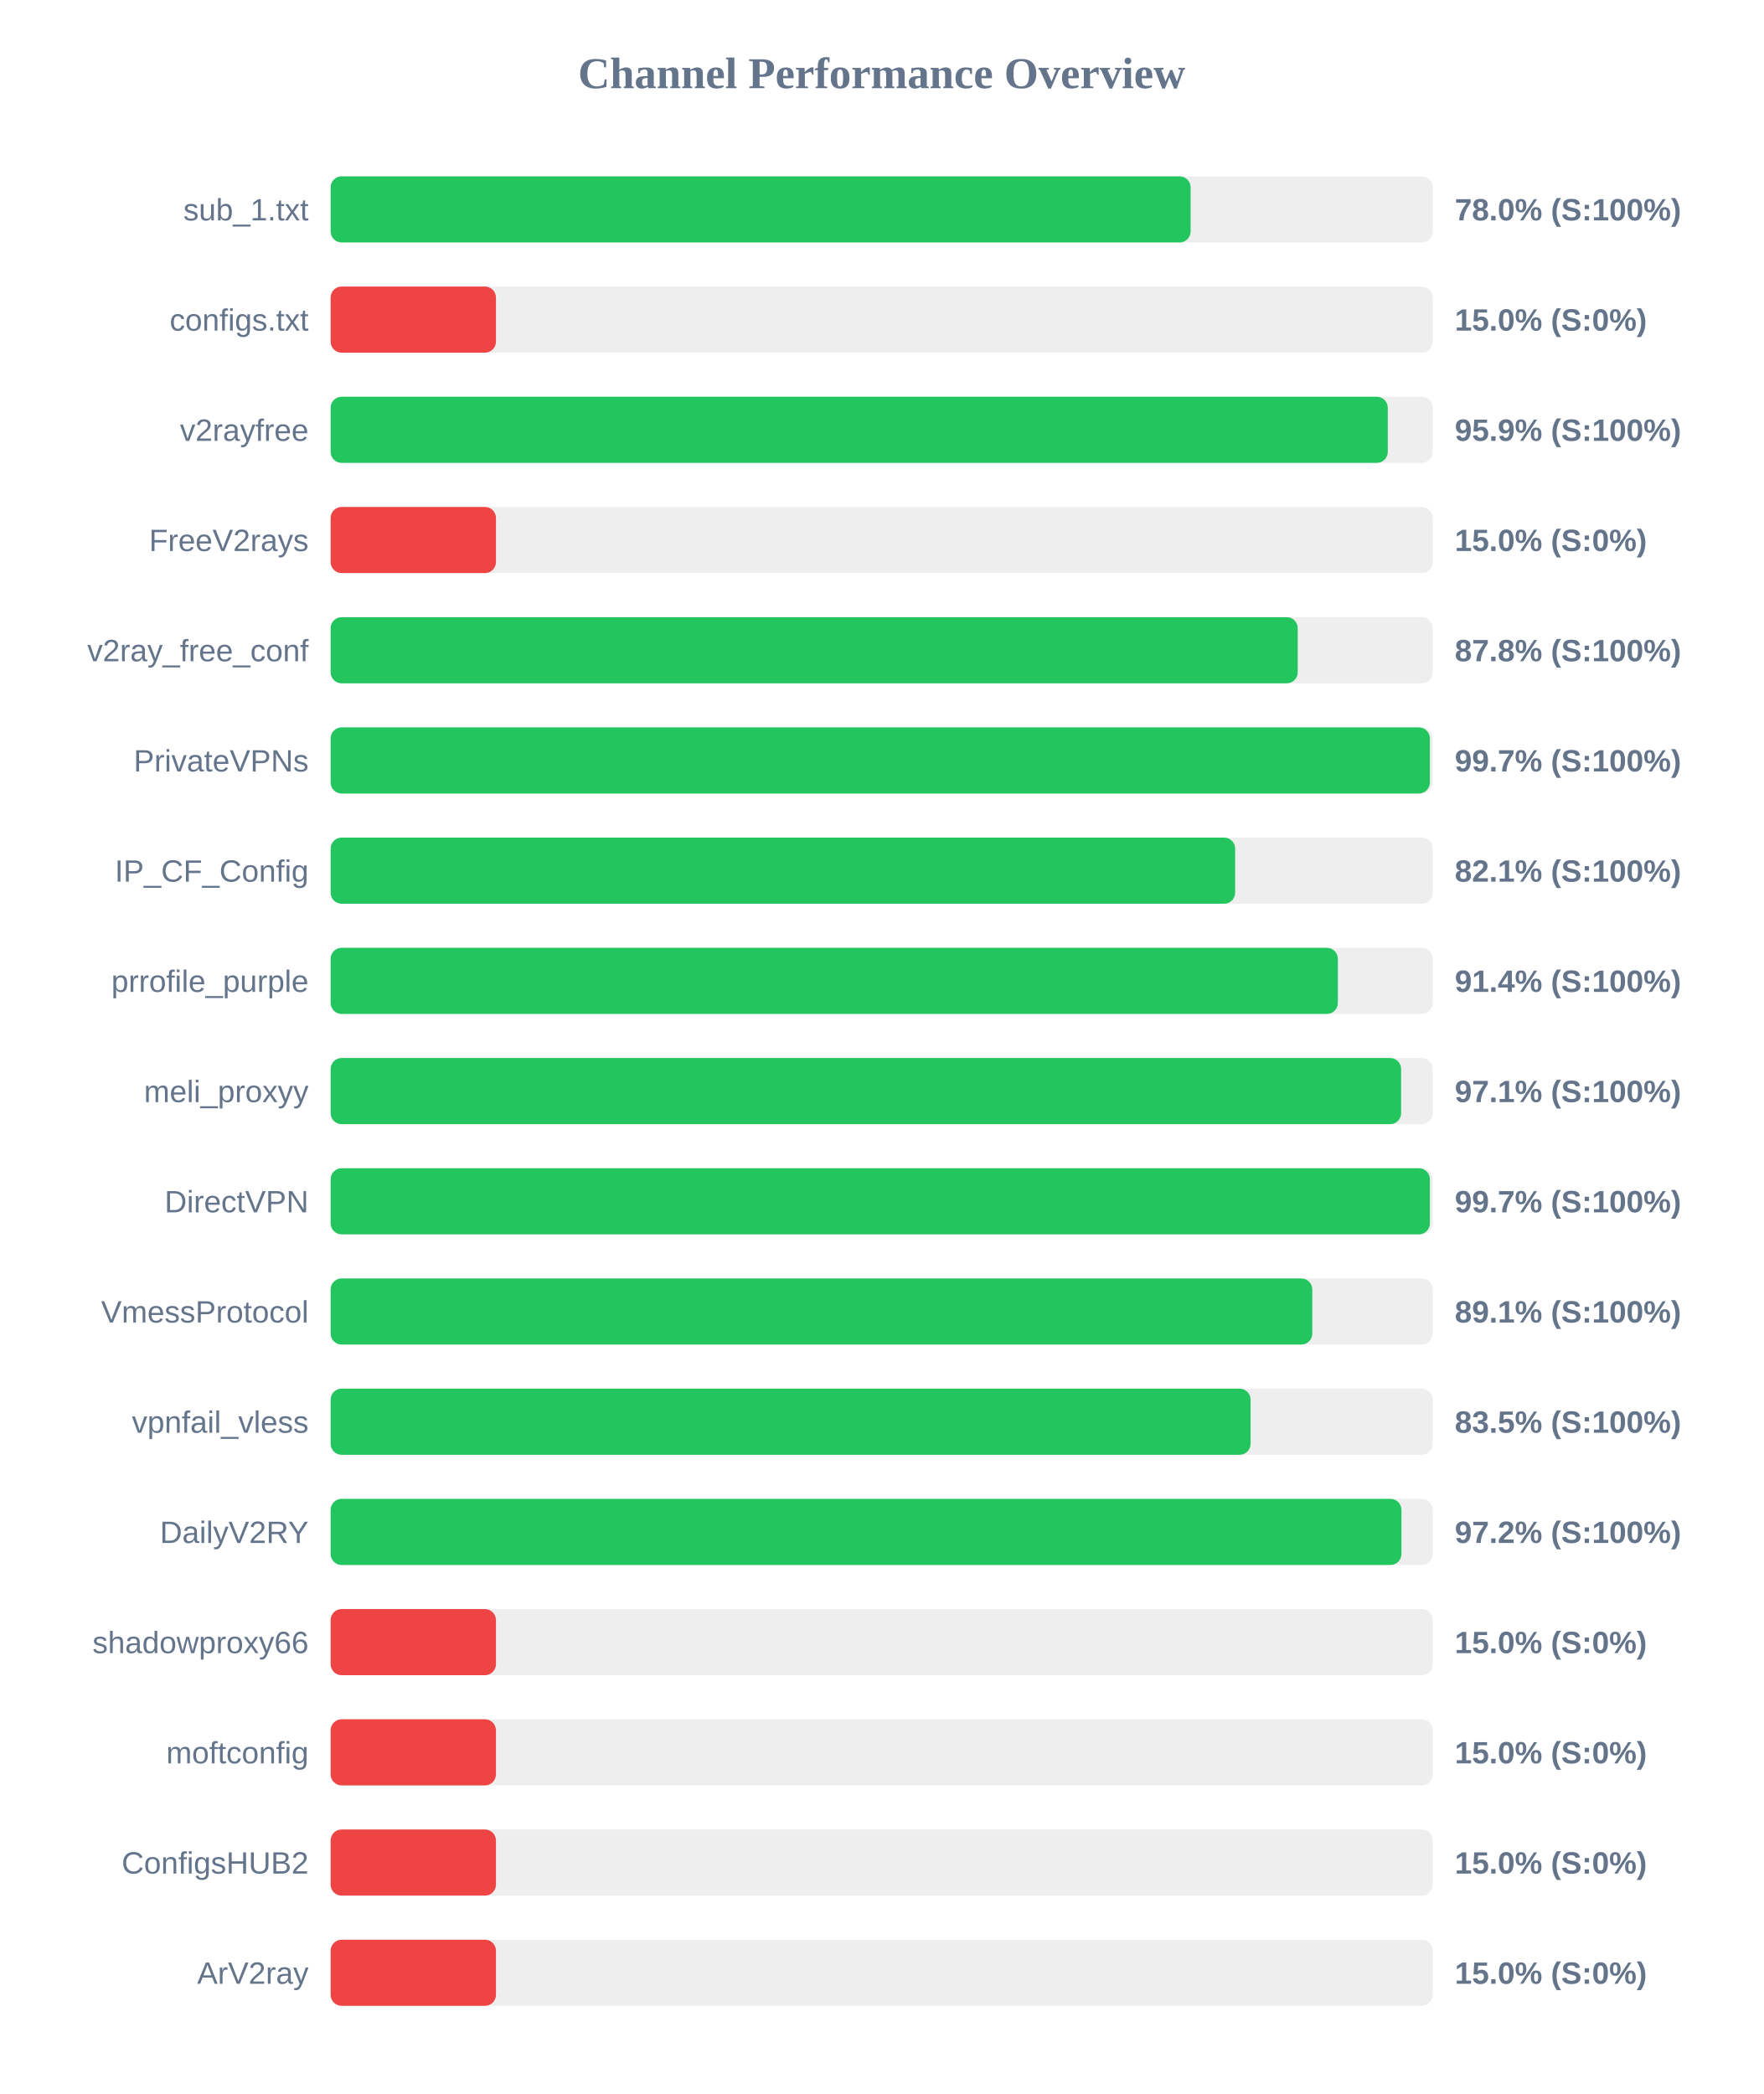
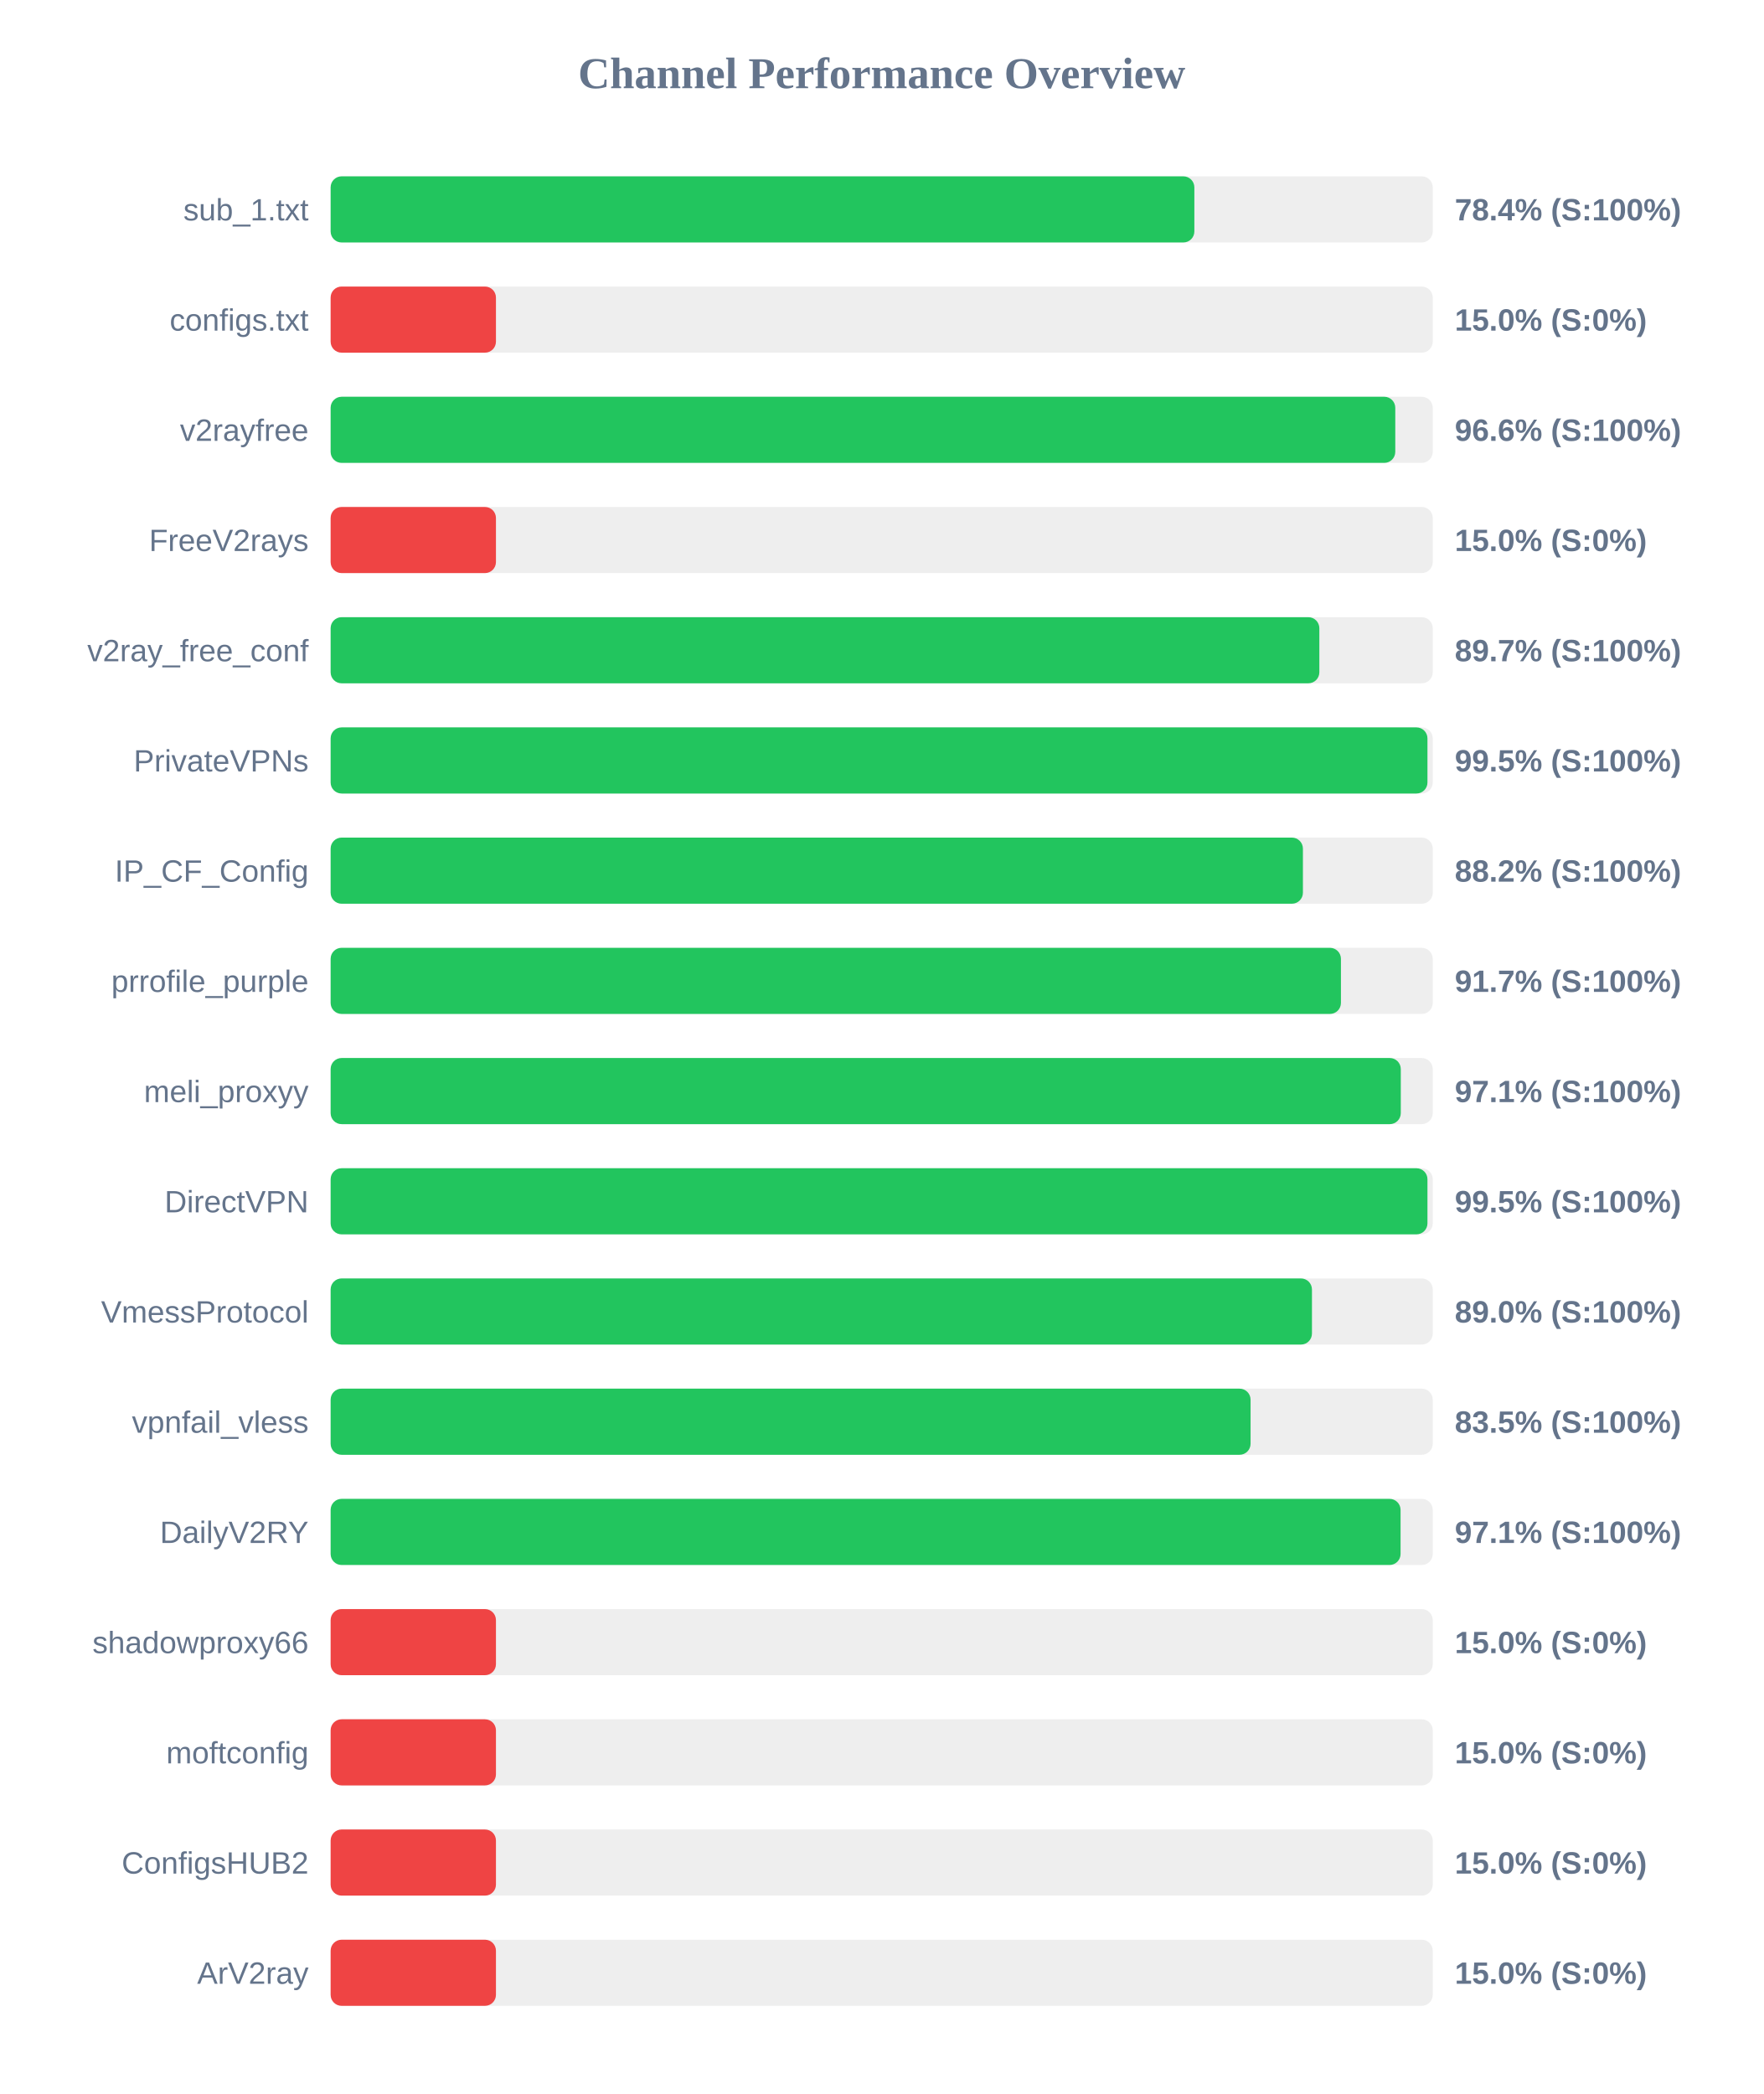
<svg xmlns="http://www.w3.org/2000/svg" width="800" height="950" version="1.1">
  <style>
        .row { font: 14px Arial; fill: #64748b; }
        .score { font: bold 14px Arial; fill: #64748b; }
    </style>
  <text x="400" y="40" text-anchor="middle" font-size="20px" font-weight="bold" fill="#64748b">Channel Performance Overview</text>
  <rect x="150" y="80" width="500" height="30" fill="#eee" rx="5" />
-   <rect x="150" y="80" width="390.15" height="30" fill="#22c55e" rx="5" />
+   <rect x="150" y="80" width="391.85" height="30" fill="#22c55e" rx="5" />
  <text x="140" y="100" text-anchor="end" class="row">sub_1.txt</text>
-   <text x="660" y="100" text-anchor="start" class="score">78.0% (S:100%)</text>
+   <text x="660" y="100" text-anchor="start" class="score">78.4% (S:100%)</text>
  <rect x="150" y="130" width="500" height="30" fill="#eee" rx="5" />
  <rect x="150" y="130" width="75.0" height="30" fill="#ef4444" rx="5" />
  <text x="140" y="150" text-anchor="end" class="row">configs.txt</text>
  <text x="660" y="150" text-anchor="start" class="score">15.0% (S:0%)</text>
  <rect x="150" y="180" width="500" height="30" fill="#eee" rx="5" />
-   <rect x="150" y="180" width="479.6" height="30" fill="#22c55e" rx="5" />
+   <rect x="150" y="180" width="483.0" height="30" fill="#22c55e" rx="5" />
  <text x="140" y="200" text-anchor="end" class="row">v2rayfree</text>
-   <text x="660" y="200" text-anchor="start" class="score">95.9% (S:100%)</text>
+   <text x="660" y="200" text-anchor="start" class="score">96.6% (S:100%)</text>
  <rect x="150" y="230" width="500" height="30" fill="#eee" rx="5" />
  <rect x="150" y="230" width="75.0" height="30" fill="#ef4444" rx="5" />
  <text x="140" y="250" text-anchor="end" class="row">FreeV2rays</text>
  <text x="660" y="250" text-anchor="start" class="score">15.0% (S:0%)</text>
  <rect x="150" y="280" width="500" height="30" fill="#eee" rx="5" />
-   <rect x="150" y="280" width="438.75" height="30" fill="#22c55e" rx="5" />
+   <rect x="150" y="280" width="448.55" height="30" fill="#22c55e" rx="5" />
  <text x="140" y="300" text-anchor="end" class="row">v2ray_free_conf</text>
-   <text x="660" y="300" text-anchor="start" class="score">87.8% (S:100%)</text>
+   <text x="660" y="300" text-anchor="start" class="score">89.7% (S:100%)</text>
  <rect x="150" y="330" width="500" height="30" fill="#eee" rx="5" />
-   <rect x="150" y="330" width="498.7" height="30" fill="#22c55e" rx="5" />
+   <rect x="150" y="330" width="497.6" height="30" fill="#22c55e" rx="5" />
  <text x="140" y="350" text-anchor="end" class="row">PrivateVPNs</text>
-   <text x="660" y="350" text-anchor="start" class="score">99.7% (S:100%)</text>
+   <text x="660" y="350" text-anchor="start" class="score">99.5% (S:100%)</text>
  <rect x="150" y="380" width="500" height="30" fill="#eee" rx="5" />
-   <rect x="150" y="380" width="410.35" height="30" fill="#22c55e" rx="5" />
+   <rect x="150" y="380" width="441.1" height="30" fill="#22c55e" rx="5" />
  <text x="140" y="400" text-anchor="end" class="row">IP_CF_Config</text>
-   <text x="660" y="400" text-anchor="start" class="score">82.1% (S:100%)</text>
+   <text x="660" y="400" text-anchor="start" class="score">88.2% (S:100%)</text>
  <rect x="150" y="430" width="500" height="30" fill="#eee" rx="5" />
-   <rect x="150" y="430" width="456.95" height="30" fill="#22c55e" rx="5" />
+   <rect x="150" y="430" width="458.35" height="30" fill="#22c55e" rx="5" />
  <text x="140" y="450" text-anchor="end" class="row">prrofile_purple</text>
-   <text x="660" y="450" text-anchor="start" class="score">91.4% (S:100%)</text>
+   <text x="660" y="450" text-anchor="start" class="score">91.7% (S:100%)</text>
  <rect x="150" y="480" width="500" height="30" fill="#eee" rx="5" />
-   <rect x="150" y="480" width="485.65" height="30" fill="#22c55e" rx="5" />
+   <rect x="150" y="480" width="485.5" height="30" fill="#22c55e" rx="5" />
  <text x="140" y="500" text-anchor="end" class="row">meli_proxyy</text>
  <text x="660" y="500" text-anchor="start" class="score">97.1% (S:100%)</text>
  <rect x="150" y="530" width="500" height="30" fill="#eee" rx="5" />
-   <rect x="150" y="530" width="498.7" height="30" fill="#22c55e" rx="5" />
+   <rect x="150" y="530" width="497.6" height="30" fill="#22c55e" rx="5" />
  <text x="140" y="550" text-anchor="end" class="row">DirectVPN</text>
-   <text x="660" y="550" text-anchor="start" class="score">99.7% (S:100%)</text>
+   <text x="660" y="550" text-anchor="start" class="score">99.5% (S:100%)</text>
  <rect x="150" y="580" width="500" height="30" fill="#eee" rx="5" />
-   <rect x="150" y="580" width="445.35" height="30" fill="#22c55e" rx="5" />
+   <rect x="150" y="580" width="445.2" height="30" fill="#22c55e" rx="5" />
  <text x="140" y="600" text-anchor="end" class="row">VmessProtocol</text>
-   <text x="660" y="600" text-anchor="start" class="score">89.1% (S:100%)</text>
+   <text x="660" y="600" text-anchor="start" class="score">89.0% (S:100%)</text>
  <rect x="150" y="630" width="500" height="30" fill="#eee" rx="5" />
  <rect x="150" y="630" width="417.35" height="30" fill="#22c55e" rx="5" />
  <text x="140" y="650" text-anchor="end" class="row">vpnfail_vless</text>
  <text x="660" y="650" text-anchor="start" class="score">83.5% (S:100%)</text>
  <rect x="150" y="680" width="500" height="30" fill="#eee" rx="5" />
-   <rect x="150" y="680" width="485.8" height="30" fill="#22c55e" rx="5" />
+   <rect x="150" y="680" width="485.4" height="30" fill="#22c55e" rx="5" />
  <text x="140" y="700" text-anchor="end" class="row">DailyV2RY</text>
-   <text x="660" y="700" text-anchor="start" class="score">97.2% (S:100%)</text>
+   <text x="660" y="700" text-anchor="start" class="score">97.1% (S:100%)</text>
  <rect x="150" y="730" width="500" height="30" fill="#eee" rx="5" />
  <rect x="150" y="730" width="75.0" height="30" fill="#ef4444" rx="5" />
  <text x="140" y="750" text-anchor="end" class="row">shadowproxy66</text>
  <text x="660" y="750" text-anchor="start" class="score">15.0% (S:0%)</text>
  <rect x="150" y="780" width="500" height="30" fill="#eee" rx="5" />
  <rect x="150" y="780" width="75.0" height="30" fill="#ef4444" rx="5" />
  <text x="140" y="800" text-anchor="end" class="row">moftconfig</text>
  <text x="660" y="800" text-anchor="start" class="score">15.0% (S:0%)</text>
  <rect x="150" y="830" width="500" height="30" fill="#eee" rx="5" />
  <rect x="150" y="830" width="75.0" height="30" fill="#ef4444" rx="5" />
  <text x="140" y="850" text-anchor="end" class="row">ConfigsHUB2</text>
  <text x="660" y="850" text-anchor="start" class="score">15.0% (S:0%)</text>
  <rect x="150" y="880" width="500" height="30" fill="#eee" rx="5" />
  <rect x="150" y="880" width="75.0" height="30" fill="#ef4444" rx="5" />
  <text x="140" y="900" text-anchor="end" class="row">ArV2ray</text>
  <text x="660" y="900" text-anchor="start" class="score">15.0% (S:0%)</text>
</svg>
